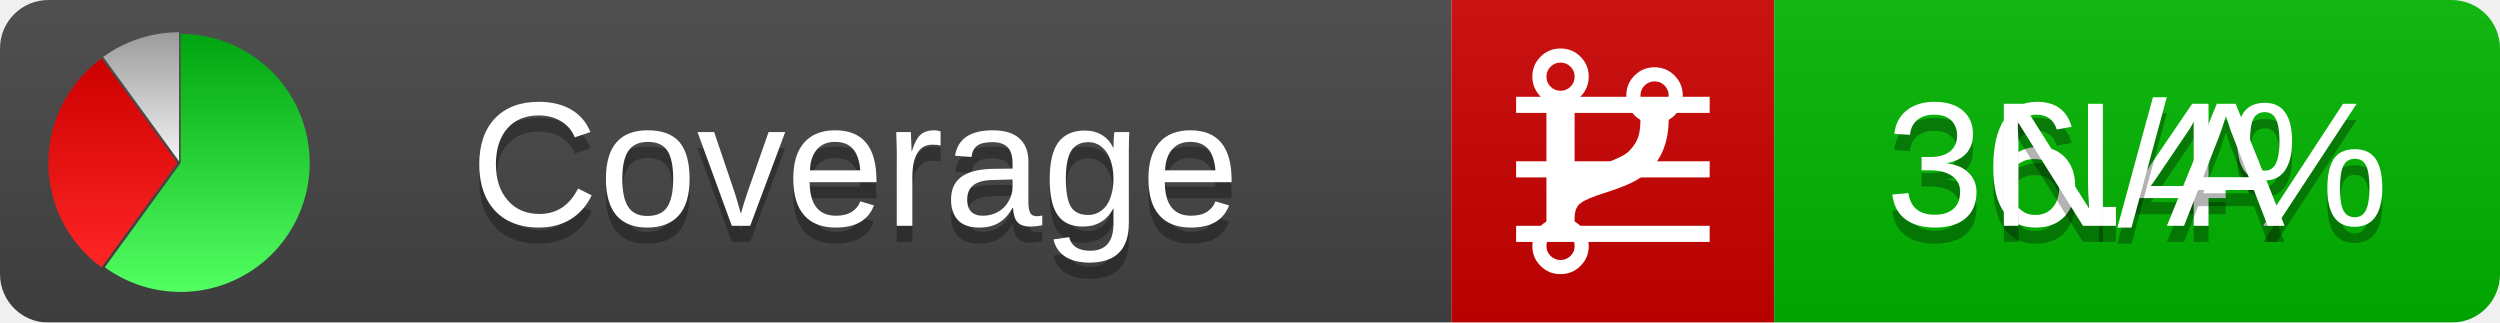
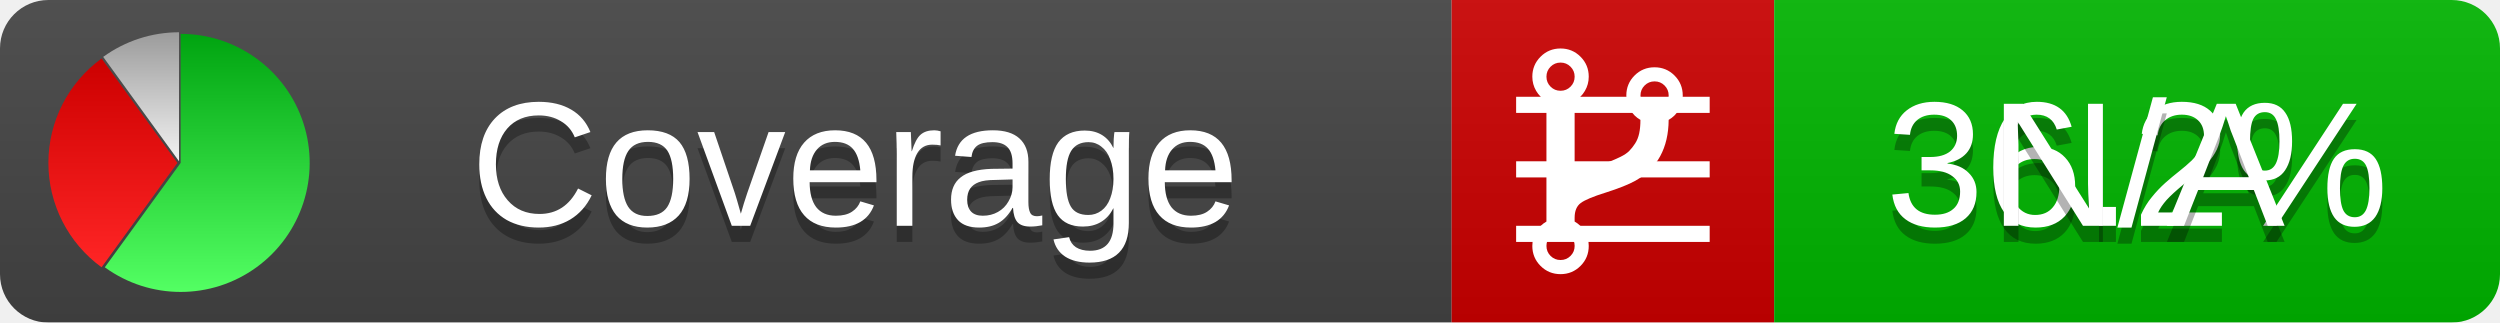
<svg xmlns="http://www.w3.org/2000/svg" xmlns:xlink="http://www.w3.org/1999/xlink" width="155" height="20">
  <style type="text/css">
          
            @keyframes fadeout {
              0 % { visibility: visible; opacity: 1; }
              40% { visibility: visible; opacity: 1; }
              50% { visibility: hidden; opacity: 0; }
              90% { visibility: hidden; opacity: 0; }
              100% { visibility: visible; opacity: 1; }
            }
            @keyframes fadein {
              0% { visibility: hidden; opacity: 0; }
              40% { visibility: hidden; opacity: 0; }
              50% { visibility: visible; opacity: 1; }
              90% { visibility: visible; opacity: 1; }
              100% { visibility: hidden; opacity: 0; }
            }
            .linecoverage {
                animation-duration: 10s;
                animation-name: fadeout;
                animation-iteration-count: infinite;
            }
            .branchcoverage {
                animation-duration: 10s;
                animation-name: fadein;
                animation-iteration-count: infinite;
            }
          
    </style>
  <defs>
    <linearGradient id="gradient" x2="0" y2="100%">
      <stop offset="0" stop-color="#bbb" stop-opacity=".1" />
      <stop offset="1" stop-opacity=".1" />
    </linearGradient>
    <linearGradient id="green" x2="0" y2="100%">
      <stop offset="0" stop-color="#00A410" />
      <stop offset="1" stop-color="#53FF63" />
    </linearGradient>
    <linearGradient id="red" x2="0" y2="100%">
      <stop offset="0" stop-color="#C00" />
      <stop offset="1" stop-color="#FF2525" />
    </linearGradient>
    <linearGradient id="gray" x2="0" y2="100%">
      <stop offset="0" stop-color="#9B9B9B" />
      <stop offset="1" stop-color="#F3F3F3" />
    </linearGradient>
    <mask id="mask">
      <rect width="155" height="20" rx="3" fill="#fff" />
    </mask>
    <g id="icon">
      <path style="fill:url(#green);" d="M205,202.5 l0,-200 a200,200 0 1,1 -117.558,361.803 z" />
      <path style="fill:url(#red);" d="M200,202.5 l-117.558,161.803 a200,200 0 0,1 0,-323.607 z" />
      <path style="fill:url(#gray);" d="M202.5,200 l-117.558,-161.803 a200,200 0 0,1 117.558,-38.196 z" />
    </g>
  </defs>
  <g mask="url(#mask)">
    <rect x="0" y="0" width="90" height="20" fill="#444" />
    <rect x="90" y="0" width="20" height="20" fill="#c00" />
    <rect x="110" y="0" width="45" height="20" fill="#00B600" />
    <rect x="0" y="0" width="155" height="20" fill="url(#gradient)" />
  </g>
  <g>
    <path class="linecoverage" stroke="#fff" d="M94 6.5 h12 M94 10.5 h12 M94 14.5 h12" />
    <path class="branchcoverage" fill="#fff" d="m 97.628,15.247 q 0,-0.364 -0.255,-0.619 -0.255,-0.255 -0.619,-0.255 -0.364,0 -0.619,0.255 -0.255,0.255 -0.255,0.619 0,0.364 0.255,0.619 0.255,0.255 0.619,0.255 0.364,0 0.619,-0.255 0.255,-0.255 0.255,-0.619 z m 0,-10.493 q 0,-0.364 -0.255,-0.619 -0.255,-0.255 -0.619,-0.255 -0.364,0 -0.619,0.255 -0.255,0.255 -0.255,0.619 0,0.364 0.255,0.619 0.255,0.255 0.619,0.255 0.364,0 0.619,-0.255 0.255,-0.255 0.255,-0.619 z m 5.83,1.166 q 0,-0.364 -0.255,-0.619 -0.255,-0.255 -0.619,-0.255 -0.364,0 -0.619,0.255 -0.255,0.255 -0.255,0.619 0,0.364 0.255,0.619 0.255,0.255 0.619,0.255 0.364,0 0.619,-0.255 0.255,-0.255 0.255,-0.619 z m 0.874,0 q 0,0.474 -0.237,0.879 -0.237,0.405 -0.638,0.633 -0.018,2.614 -2.059,3.771 -0.619,0.346 -1.849,0.738 -1.166,0.364 -1.544,0.647 -0.378,0.282 -0.378,0.911 l 0,0.237 q 0.401,0.228 0.638,0.633 0.237,0.405 0.237,0.879 0,0.729 -0.51,1.239 -0.51,0.51 -1.239,0.51 -0.729,0 -1.239,-0.51 -0.51,-0.51 -0.51,-1.239 0,-0.474 0.237,-0.879 0.237,-0.405 0.638,-0.633 l 0,-7.469 q -0.401,-0.228 -0.638,-0.633 -0.237,-0.405 -0.237,-0.879 0,-0.729 0.51,-1.239 0.51,-0.51 1.239,-0.51 0.729,0 1.239,0.51 0.51,0.51 0.51,1.239 0,0.474 -0.237,0.879 -0.237,0.405 -0.638,0.633 l 0,4.527 q 0.492,-0.237 1.403,-0.519 0.501,-0.155 0.797,-0.269 0.296,-0.114 0.642,-0.282 0.346,-0.169 0.537,-0.36 0.191,-0.191 0.369,-0.465 0.178,-0.273 0.255,-0.633 0.077,-0.36 0.077,-0.833 -0.401,-0.228 -0.638,-0.633 -0.237,-0.405 -0.237,-0.879 0,-0.729 0.51,-1.239 0.51,-0.51 1.239,-0.51 0.729,0 1.239,0.51 0.51,0.51 0.51,1.239 z" />
  </g>
  <g fill="#fff" text-anchor="middle" font-family="Verdana,Arial,Geneva,sans-serif" font-size="11">
    <a xlink:href="https://github.com/danielpalme/ReportGenerator" target="_top">
      <use xlink:href="#icon" transform="translate(3,2) scale(.04)" />
    </a>
    <text x="53" y="15" fill="#010101" fill-opacity=".3">Coverage</text>
    <text x="53" y="14" fill="#fff">Coverage</text>
-     <text class="linecoverage" x="132.5" y="15" fill="#010101" fill-opacity=".3">36.4%</text>
-     <text class="linecoverage" x="132.5" y="14">36.4%</text>
+     <text class="linecoverage" x="132.5" y="15" fill="#010101" fill-opacity=".3">36.2%</text>
+     <text class="linecoverage" x="132.5" y="14">36.2%</text>
    <text class="branchcoverage" x="132.5" y="15" fill="#010101" fill-opacity=".3">N/A</text>
    <text class="branchcoverage" x="132.5" y="14">N/A</text>
  </g>
  <g>
    <rect class="linecoverage" x="90" y="0" width="65" height="20" fill-opacity="0" />
    <rect class="branchcoverage" x="90" y="0" width="65" height="20" fill-opacity="0" />
  </g>
</svg>
